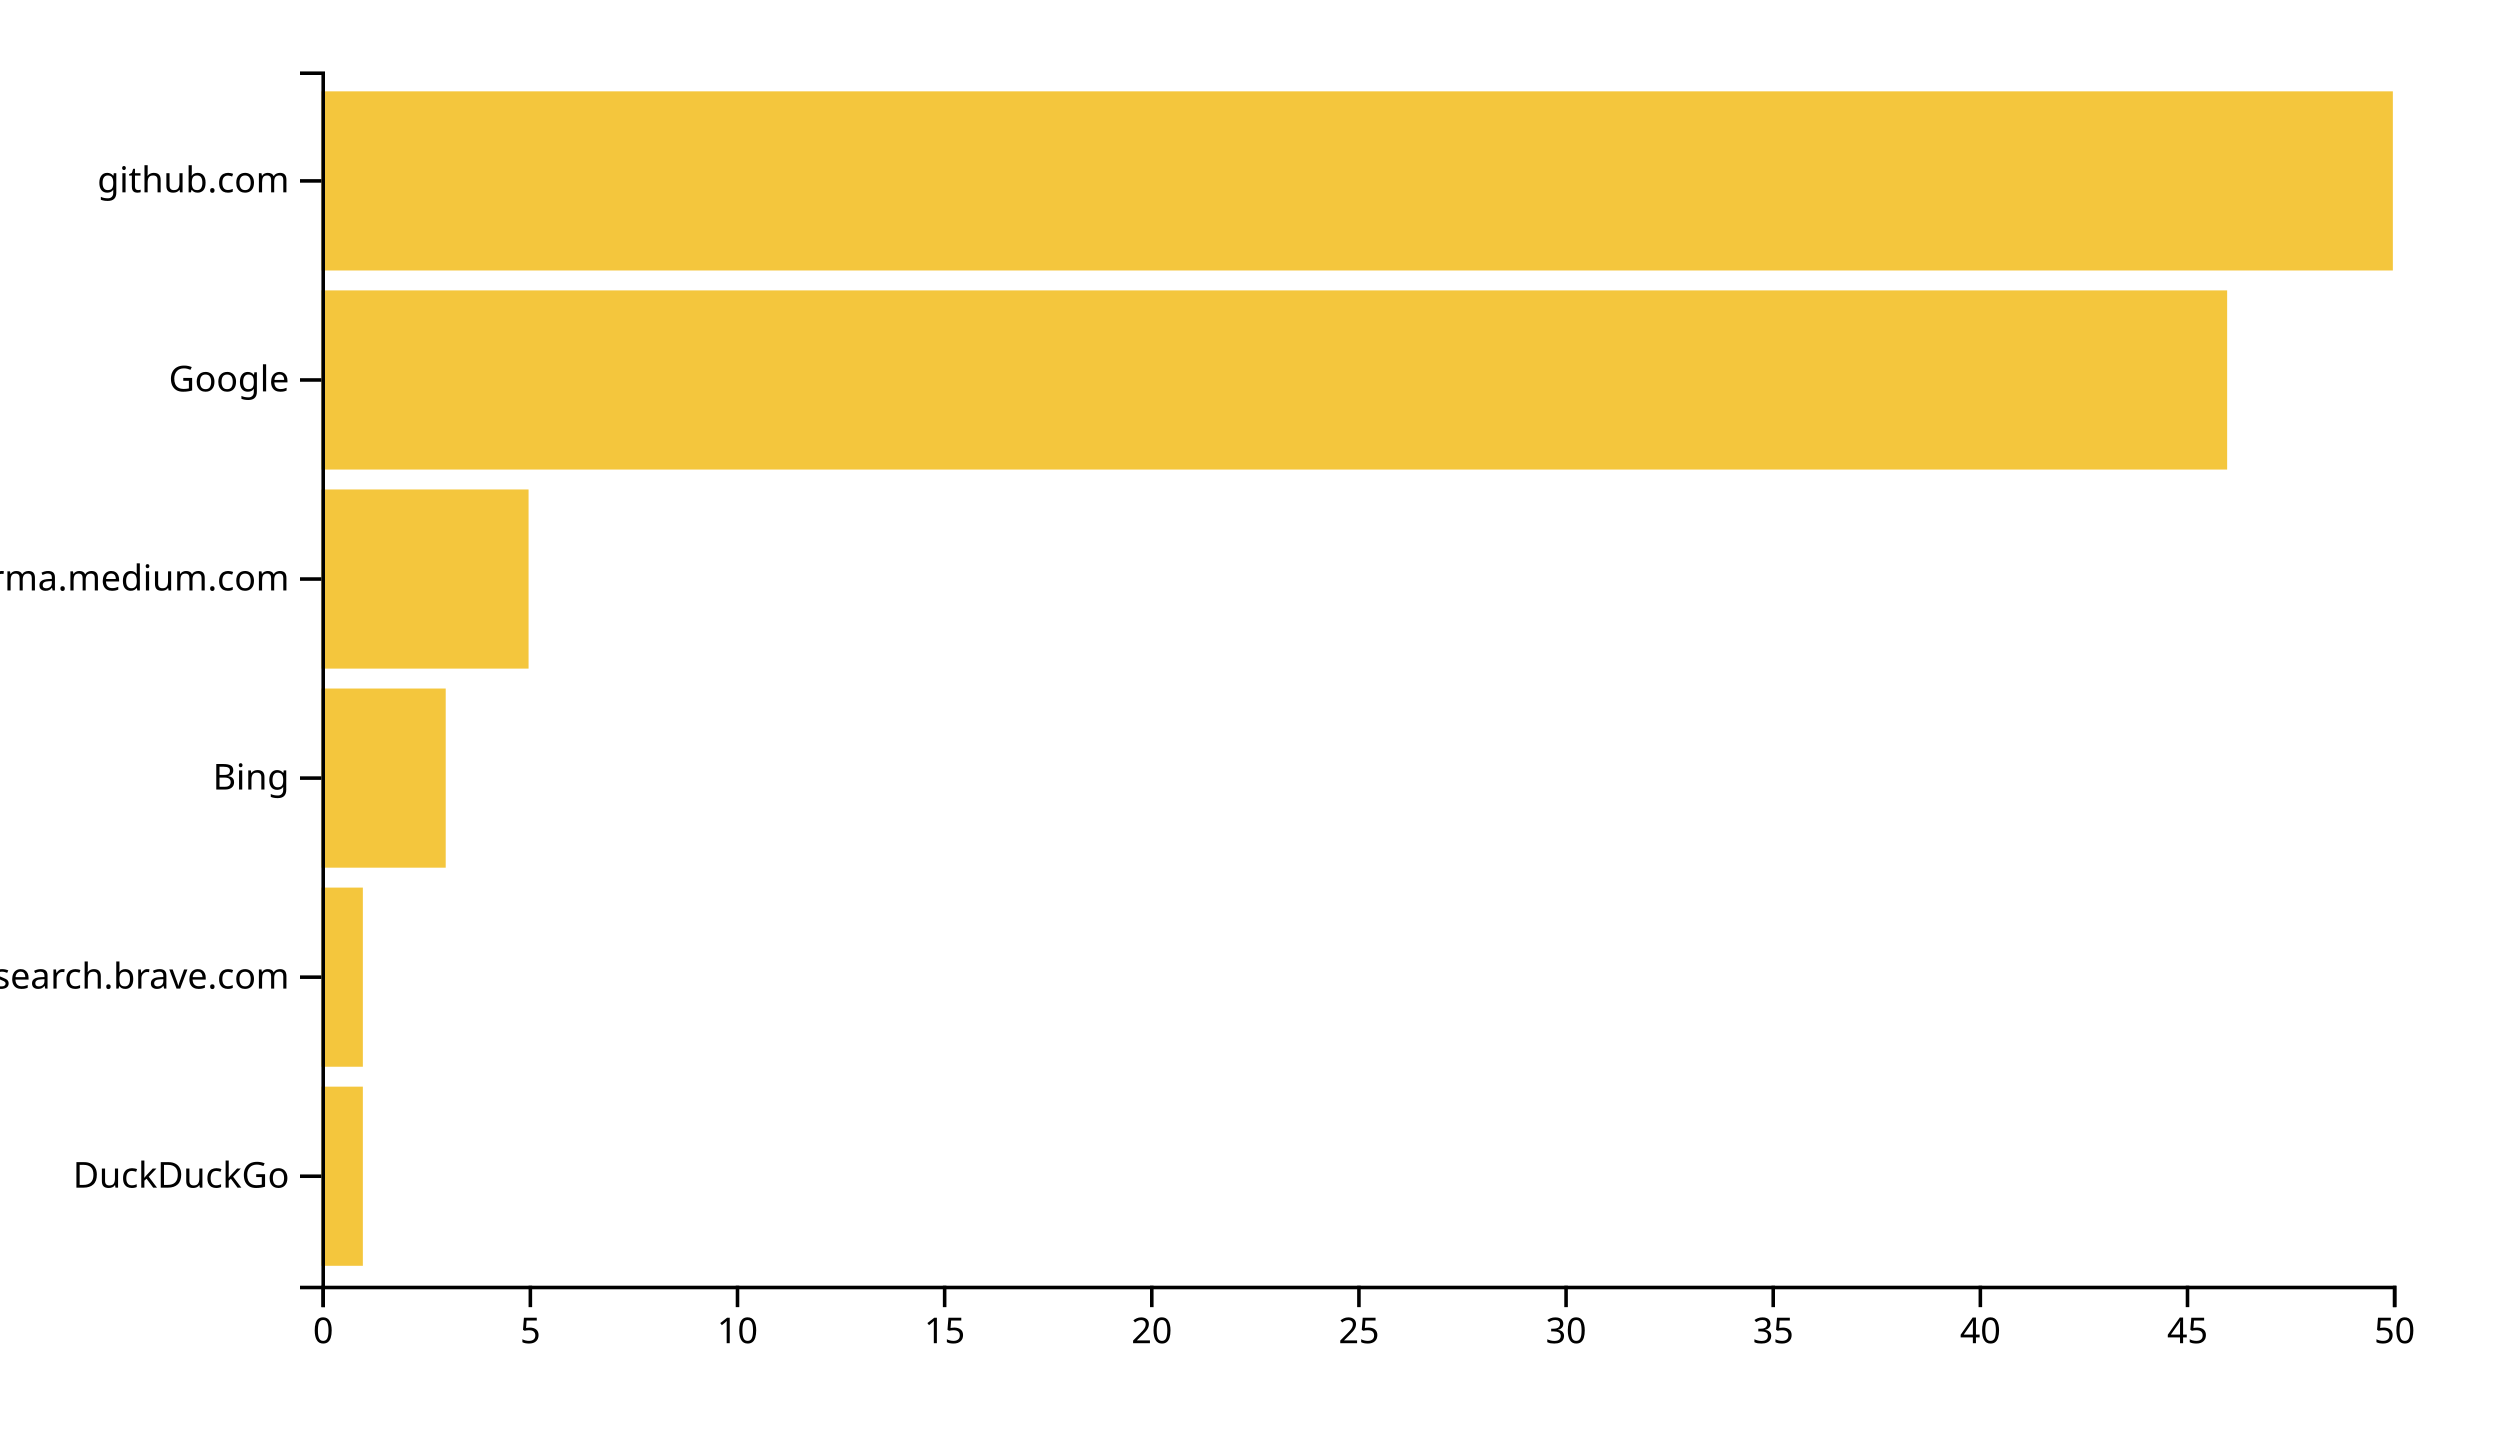
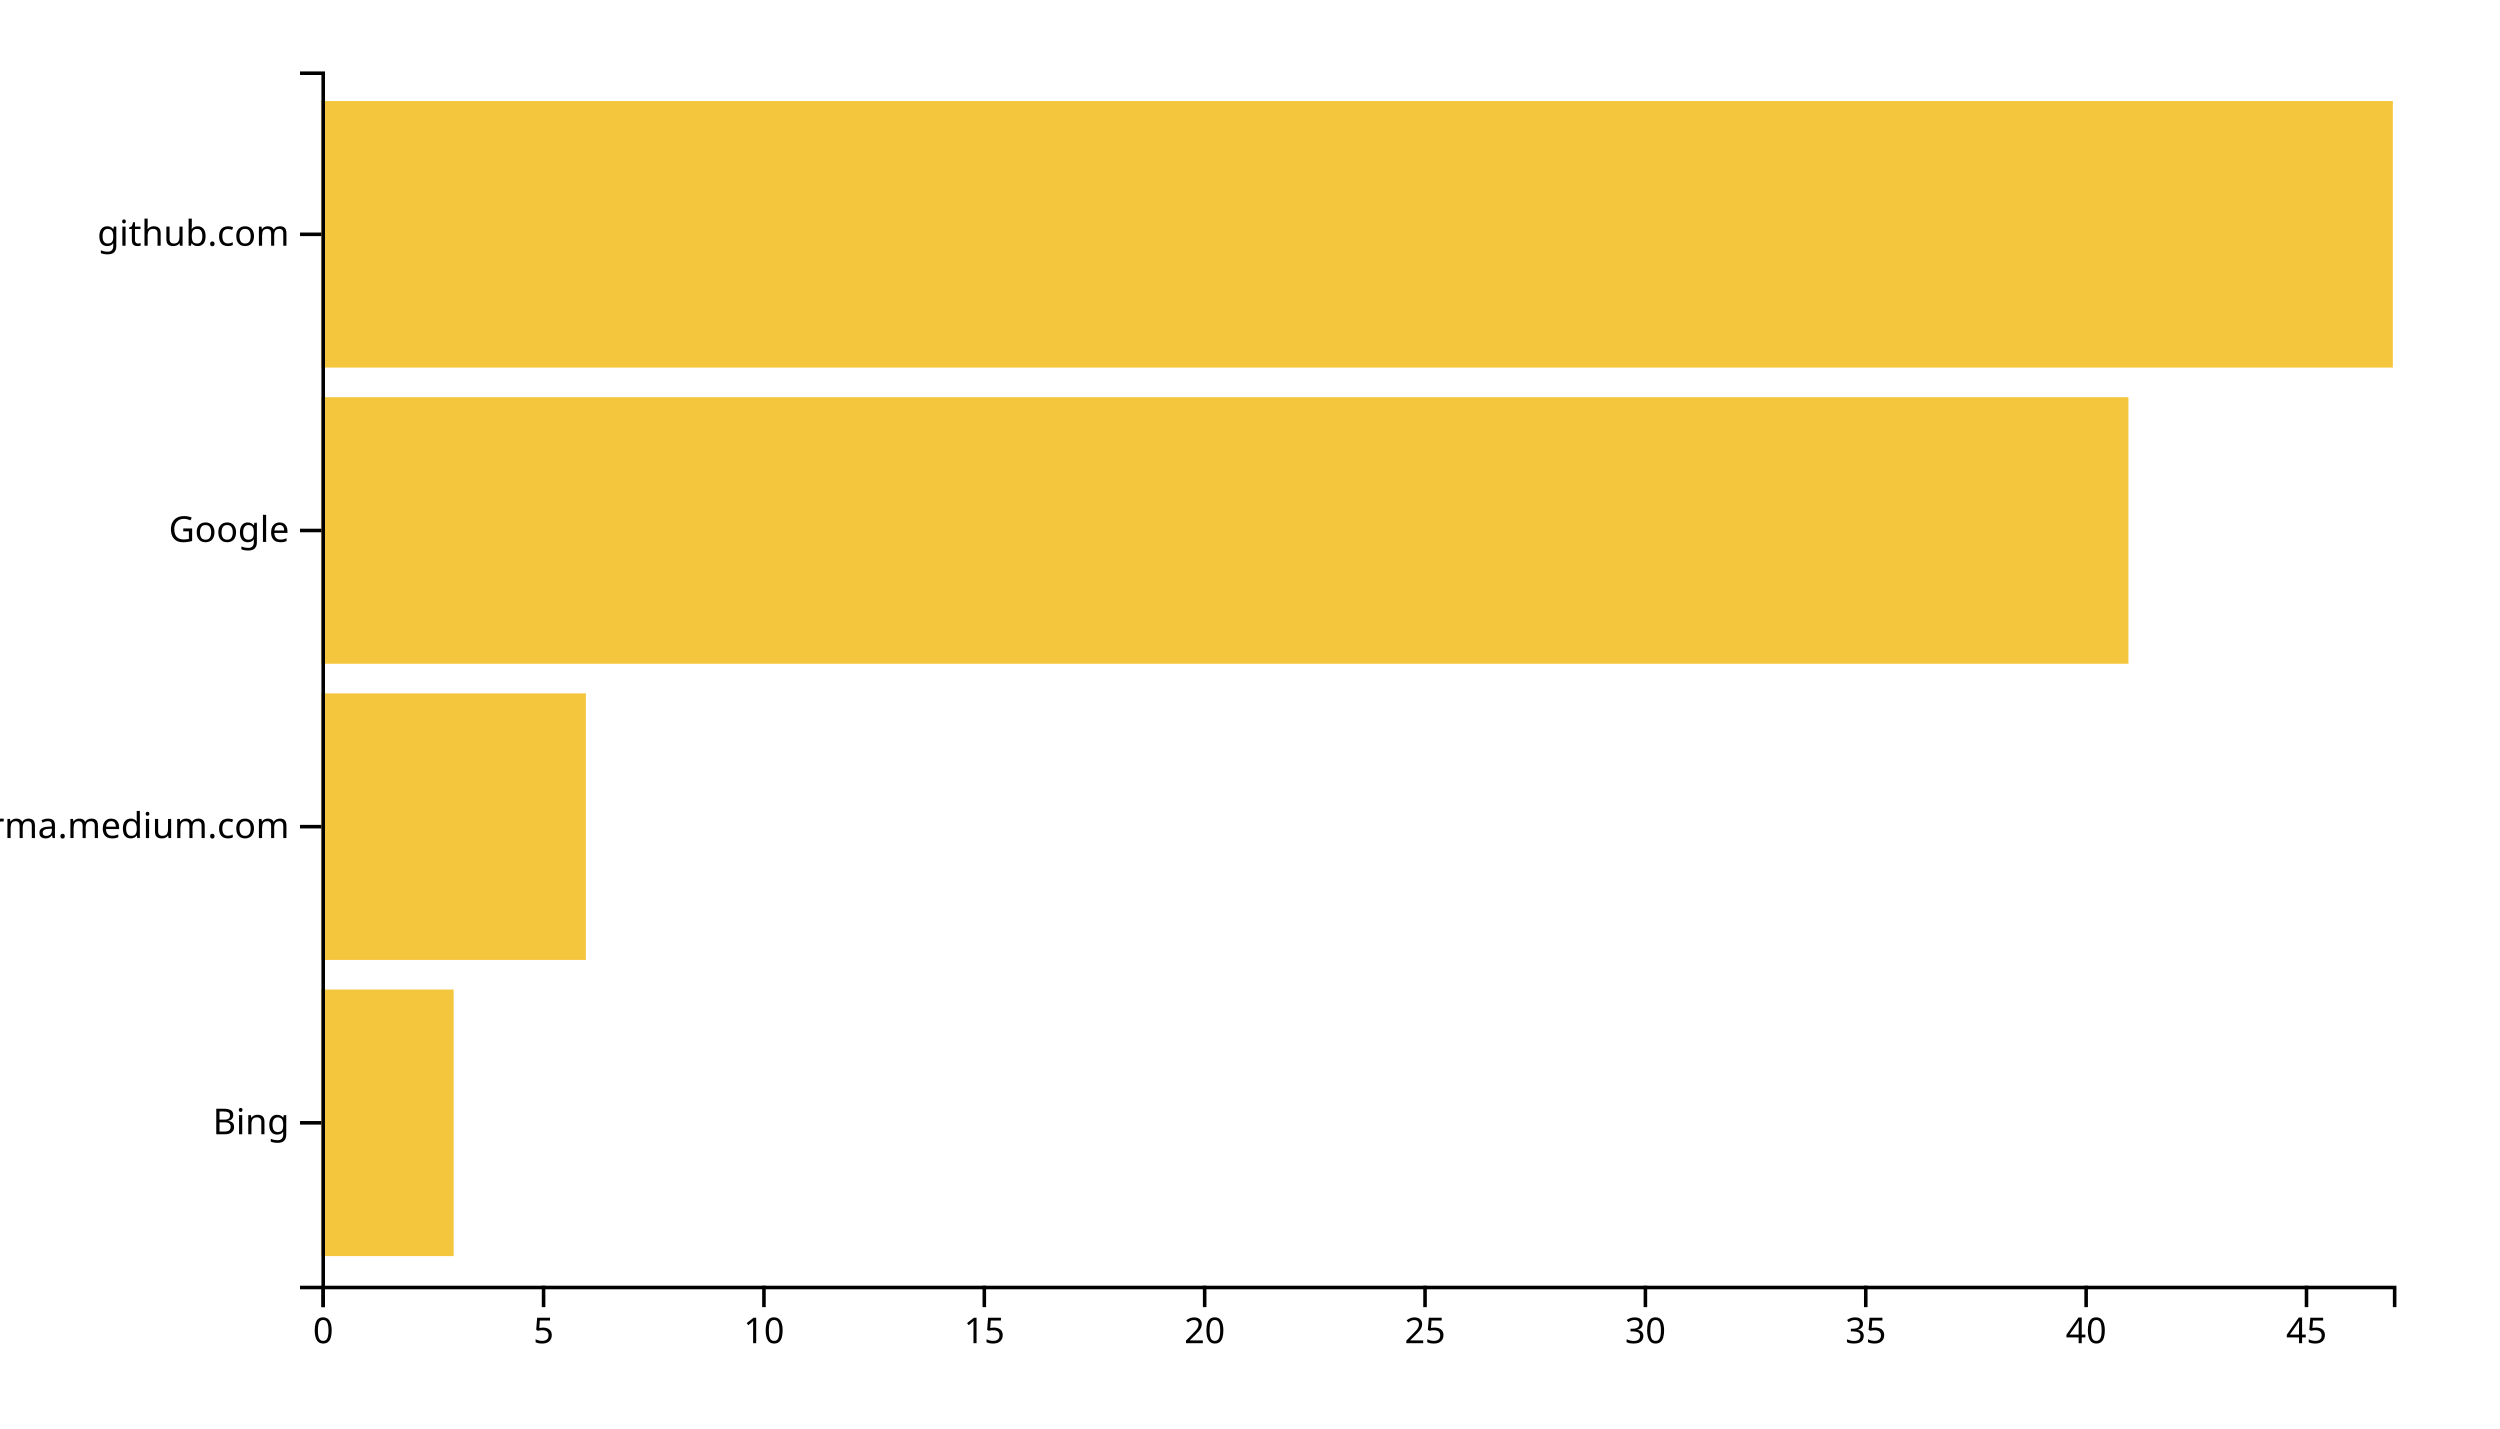
<svg xmlns="http://www.w3.org/2000/svg" width="700" height="400">
  <g transform="translate(90,20)">
-     <rect class="bar" width="11.6" y="284.262" height="50.164" style="fill: #f4c63d; text-anchor: end;" />
-     <rect class="bar" width="11.6" y="228.525" height="50.164" style="fill: #f4c63d; text-anchor: end;" />
-     <rect class="bar" width="34.8" y="172.787" height="50.164" style="fill: #f4c63d; text-anchor: end;" />
-     <rect class="bar" width="58" y="117.049" height="50.164" style="fill: #f4c63d; text-anchor: end;" />
-     <rect class="bar" width="533.6" y="61.311" height="50.164" style="fill: #f4c63d; text-anchor: end;" />
-     <rect class="bar" width="580" y="5.574" height="50.164" style="fill: #f4c63d; text-anchor: end;" />
+     <rect class="bar" width="37.021" y="257.073" height="74.634" style="fill: #f4c63d; text-anchor: end;" />
+     <rect class="bar" width="74.043" y="174.146" height="74.634" style="fill: #f4c63d; text-anchor: end;" />
+     <rect class="bar" width="505.957" y="91.22" height="74.634" style="fill: #f4c63d; text-anchor: end;" />
+     <rect class="bar" width="580" y="8.293" height="74.634" style="fill: #f4c63d; text-anchor: end;" />
    <g transform="translate(0,340)" fill="none" font-size="10" font-family="sans-serif" text-anchor="middle">
      <path class="domain" stroke="currentColor" d="M0.5,6V0.5H580.5V6" />
      <g class="tick" opacity="1" transform="translate(0.5,0)">
        <line stroke="currentColor" y2="6" />
        <text fill="currentColor" y="9" dy="0.71em">0</text>
      </g>
-       <g class="tick" opacity="1" transform="translate(58.5,0)">
+       <g class="tick" opacity="1" transform="translate(62.20213,0)">
        <line stroke="currentColor" y2="6" />
        <text fill="currentColor" y="9" dy="0.71em">5</text>
      </g>
-       <g class="tick" opacity="1" transform="translate(116.5,0)">
+       <g class="tick" opacity="1" transform="translate(123.9043,0)">
        <line stroke="currentColor" y2="6" />
        <text fill="currentColor" y="9" dy="0.71em">10</text>
      </g>
-       <g class="tick" opacity="1" transform="translate(174.5,0)">
+       <g class="tick" opacity="1" transform="translate(185.6064,0)">
        <line stroke="currentColor" y2="6" />
        <text fill="currentColor" y="9" dy="0.71em">15</text>
      </g>
-       <g class="tick" opacity="1" transform="translate(232.5,0)">
+       <g class="tick" opacity="1" transform="translate(247.3085,0)">
        <line stroke="currentColor" y2="6" />
        <text fill="currentColor" y="9" dy="0.71em">20</text>
      </g>
-       <g class="tick" opacity="1" transform="translate(290.5,0)">
+       <g class="tick" opacity="1" transform="translate(309.0106,0)">
        <line stroke="currentColor" y2="6" />
        <text fill="currentColor" y="9" dy="0.71em">25</text>
      </g>
-       <g class="tick" opacity="1" transform="translate(348.5,0)">
+       <g class="tick" opacity="1" transform="translate(370.7128,0)">
        <line stroke="currentColor" y2="6" />
        <text fill="currentColor" y="9" dy="0.71em">30</text>
      </g>
-       <g class="tick" opacity="1" transform="translate(406.5,0)">
+       <g class="tick" opacity="1" transform="translate(432.4149,0)">
        <line stroke="currentColor" y2="6" />
        <text fill="currentColor" y="9" dy="0.71em">35</text>
      </g>
-       <g class="tick" opacity="1" transform="translate(464.5,0)">
+       <g class="tick" opacity="1" transform="translate(494.117,0)">
        <line stroke="currentColor" y2="6" />
        <text fill="currentColor" y="9" dy="0.71em">40</text>
      </g>
-       <g class="tick" opacity="1" transform="translate(522.5,0)">
+       <g class="tick" opacity="1" transform="translate(555.8191,0)">
        <line stroke="currentColor" y2="6" />
        <text fill="currentColor" y="9" dy="0.71em">45</text>
-       </g>
-       <g class="tick" opacity="1" transform="translate(580.5,0)">
-         <line stroke="currentColor" y2="6" />
-         <text fill="currentColor" y="9" dy="0.71em">50</text>
      </g>
    </g>
    <g fill="none" font-size="10" font-family="sans-serif" text-anchor="end">
      <path class="domain" stroke="currentColor" d="M-6,340.5H0.5V0.5H-6" />
-       <g class="tick" opacity="1" transform="translate(0,309.3443)">
-         <line stroke="currentColor" x2="-6" />
-         <text fill="currentColor" x="-9" dy="0.32em">DuckDuckGo</text>
-       </g>
-       <g class="tick" opacity="1" transform="translate(0,253.6066)">
-         <line stroke="currentColor" x2="-6" />
-         <text fill="currentColor" x="-9" dy="0.32em">search.brave.com</text>
-       </g>
-       <g class="tick" opacity="1" transform="translate(0,197.8689)">
+       <g class="tick" opacity="1" transform="translate(0,294.3902)">
        <line stroke="currentColor" x2="-6" />
        <text fill="currentColor" x="-9" dy="0.32em">Bing</text>
      </g>
-       <g class="tick" opacity="1" transform="translate(0,142.1311)">
+       <g class="tick" opacity="1" transform="translate(0,211.4634)">
        <line stroke="currentColor" x2="-6" />
        <text fill="currentColor" x="-9" dy="0.32em">xgirma.medium.com</text>
      </g>
-       <g class="tick" opacity="1" transform="translate(0,86.39344)">
+       <g class="tick" opacity="1" transform="translate(0,128.5366)">
        <line stroke="currentColor" x2="-6" />
        <text fill="currentColor" x="-9" dy="0.32em">Google</text>
      </g>
-       <g class="tick" opacity="1" transform="translate(0,30.65574)">
+       <g class="tick" opacity="1" transform="translate(0,45.60976)">
        <line stroke="currentColor" x2="-6" />
        <text fill="currentColor" x="-9" dy="0.32em">github.com</text>
      </g>
    </g>
  </g>
</svg>
